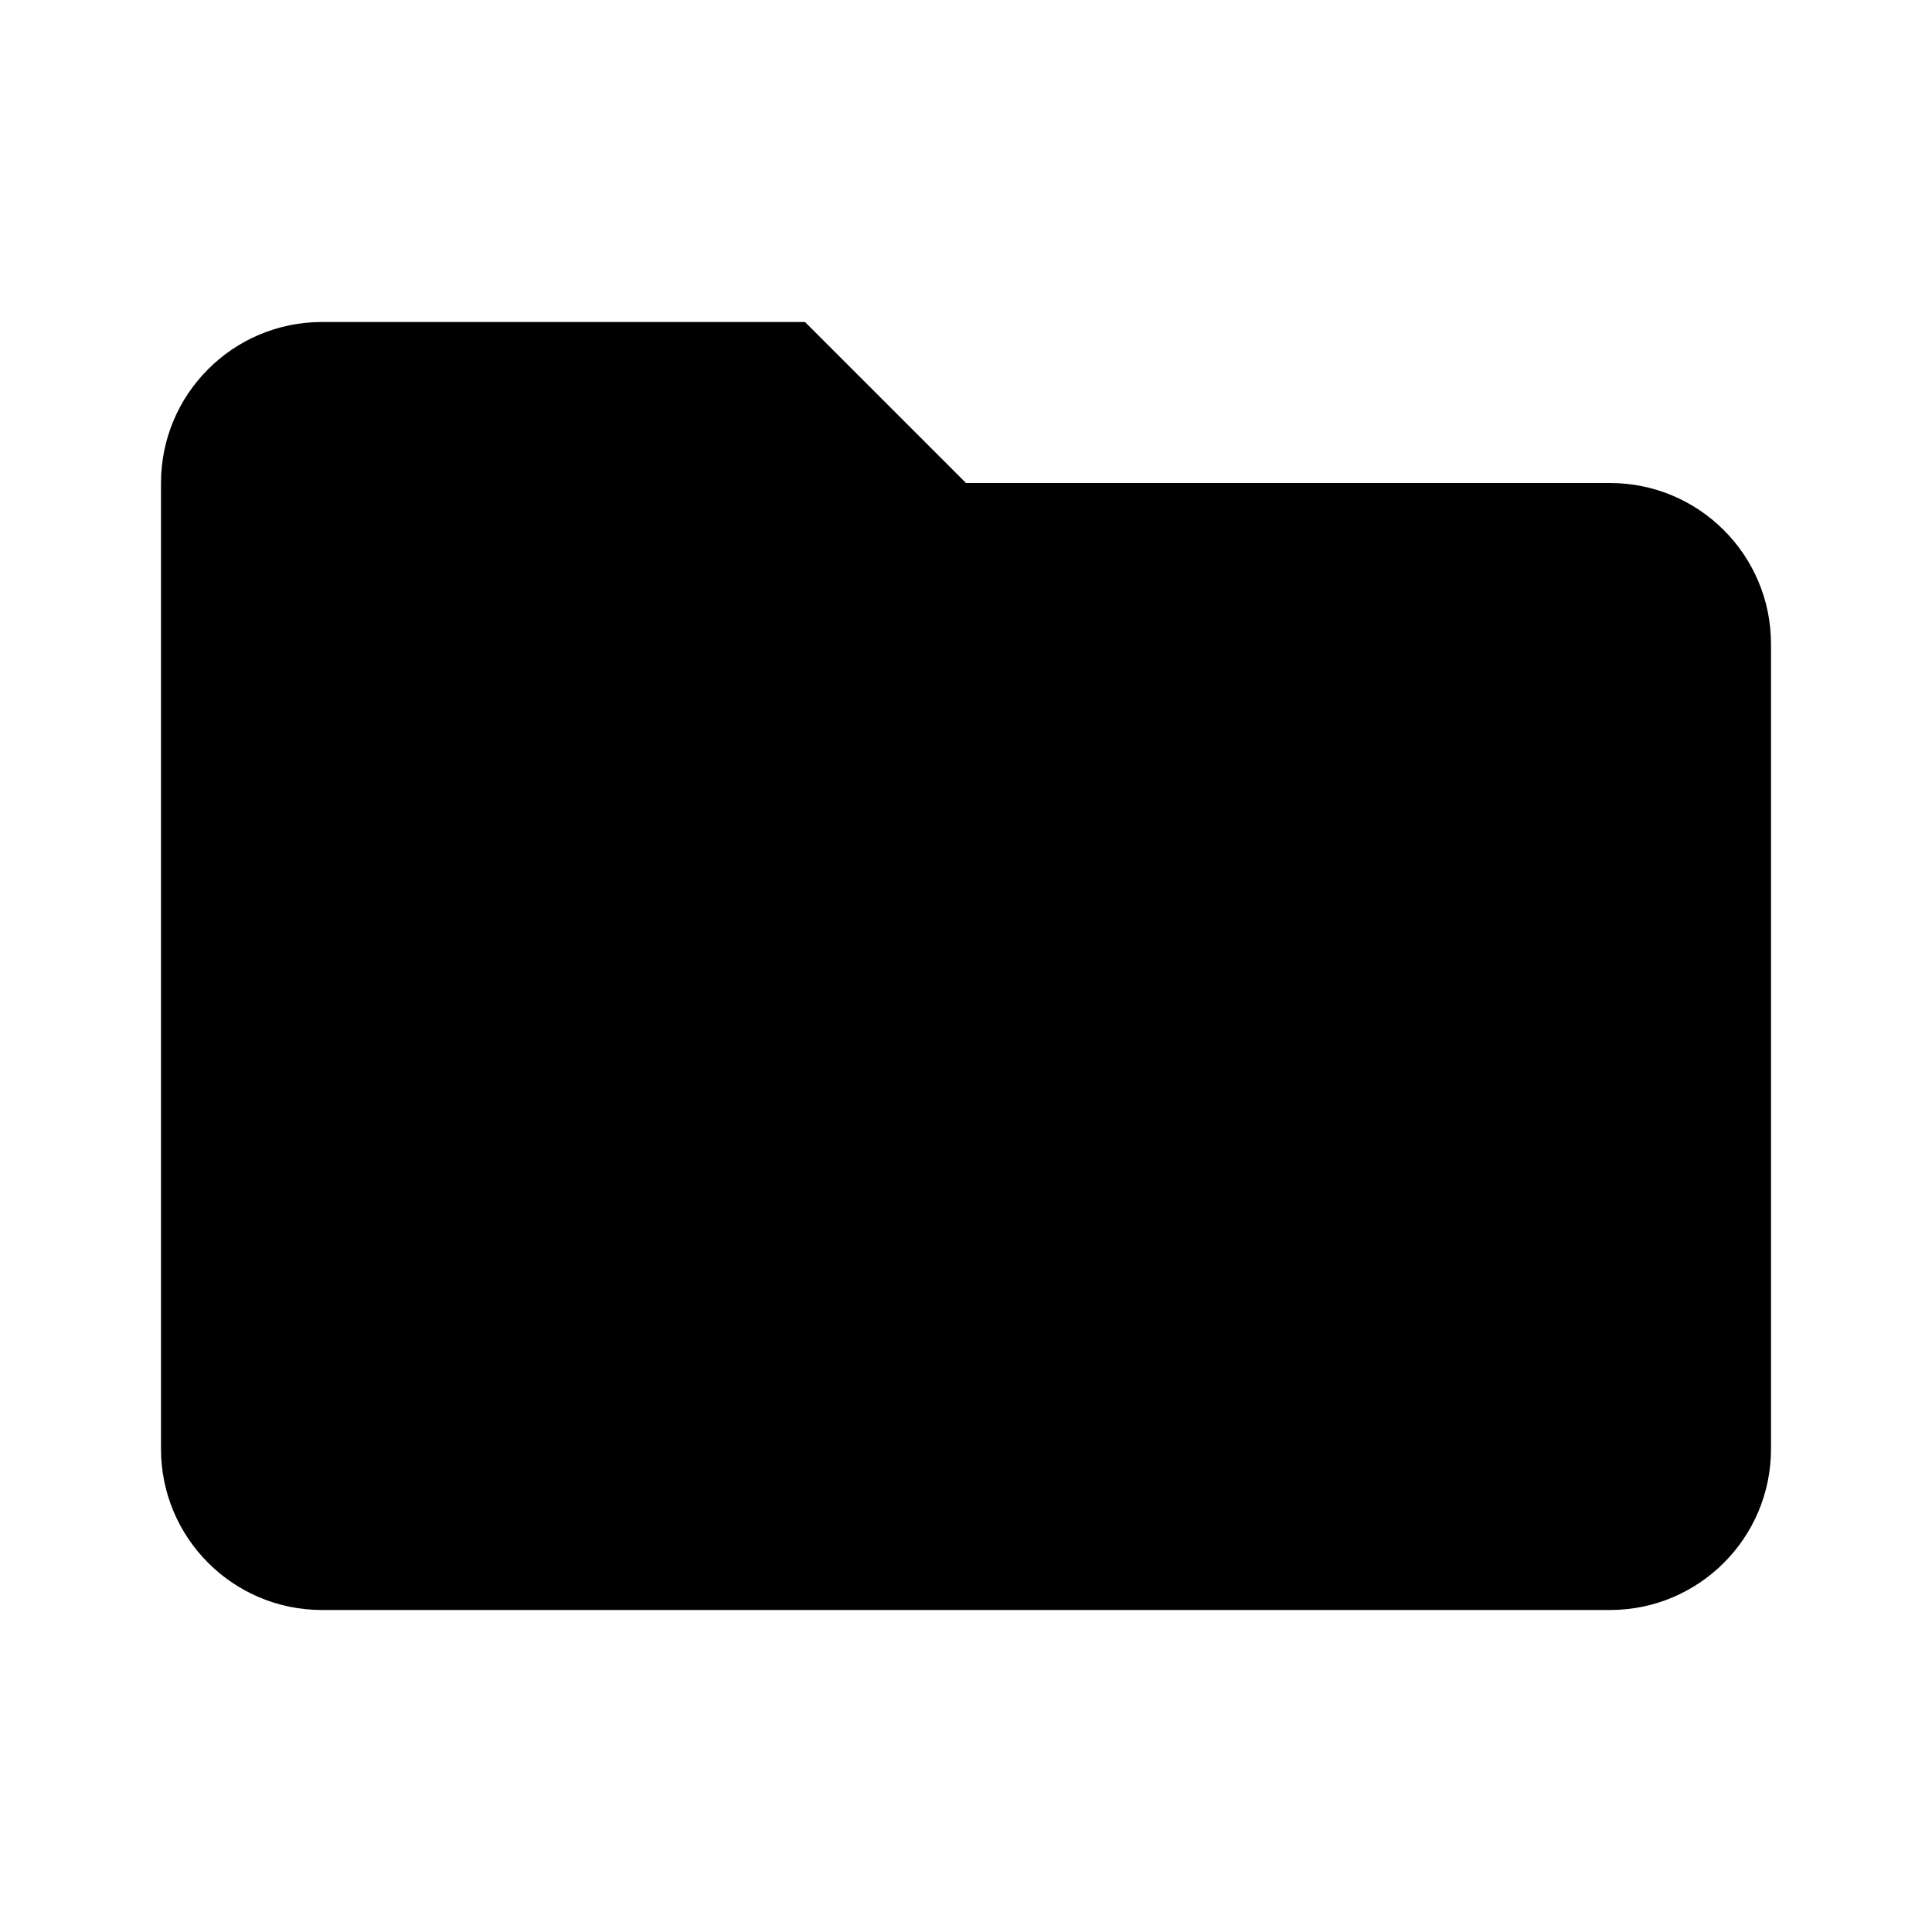
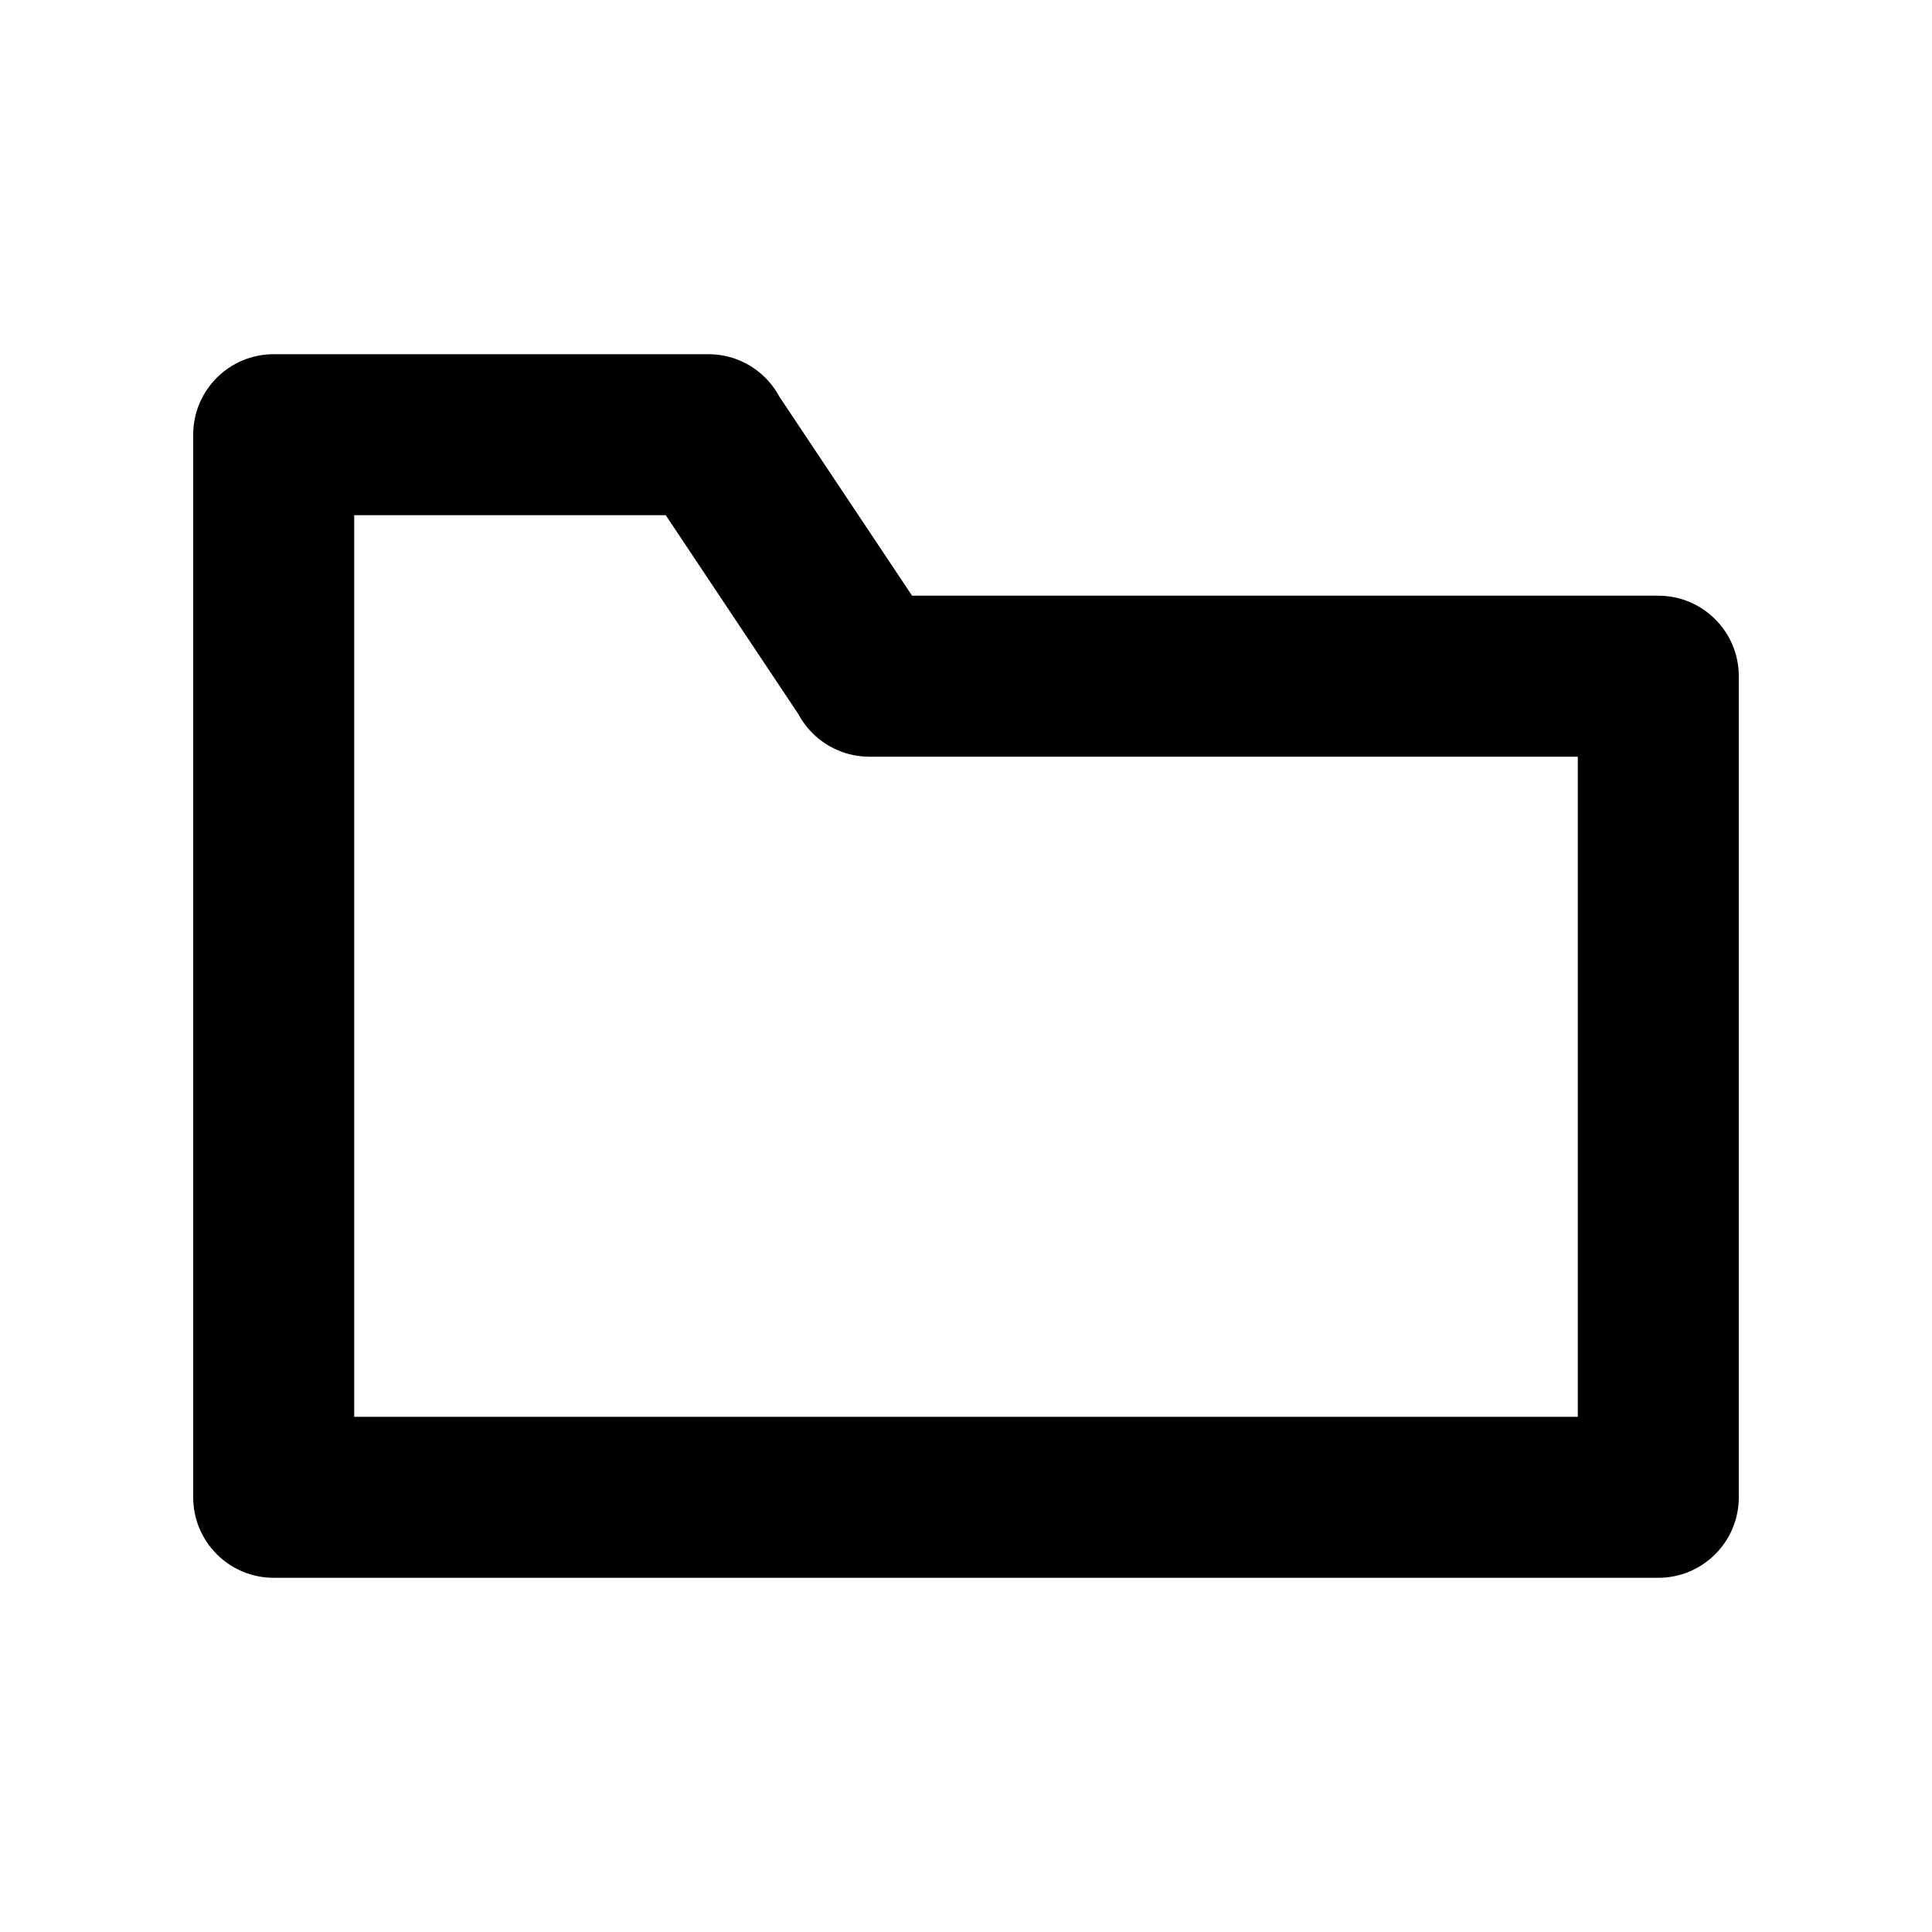
<svg xmlns="http://www.w3.org/2000/svg" width="24" height="24" viewBox="0 0 24 24">
-   <path d="M10 4H4a2 2 0 0 0-2 2v12a2 2 0 0 0 2 2h16a2 2 0 0 0 2-2V8a2 2 0 0 0-2-2h-8l-2-2Z" />
+   <path d="M3.4,6.4L8.8,6.4L8.8,4.4L3.4,4.4ZM7.97,5.95L9.97,8.95L11.63,7.85L9.63,4.85ZM10.8,9.4L20.6,9.4L20.6,7.4L10.8,7.4ZM19.6,8.4L19.6,18.6L21.6,18.6L21.6,8.4ZM20.6,17.6L3.4,17.6L3.4,19.6L20.6,19.6ZM4.4,18.6L4.4,5.4L2.4,5.4L2.4,18.6ZM2.4,5.4A1,1 0 1 0 4.4,5.4A1,1 0 1 0 2.4,5.4ZM7.8,5.4A1,1 0 1 0 9.8,5.4A1,1 0 1 0 7.8,5.4ZM9.8,8.4A1,1 0 1 0 11.8,8.4A1,1 0 1 0 9.8,8.4ZM19.6,8.4A1,1 0 1 0 21.6,8.4A1,1 0 1 0 19.6,8.4ZM19.6,18.6A1,1 0 1 0 21.6,18.6A1,1 0 1 0 19.6,18.6ZM2.4,18.6A1,1 0 1 0 4.4,18.6A1,1 0 1 0 2.4,18.6Z" />
</svg>
